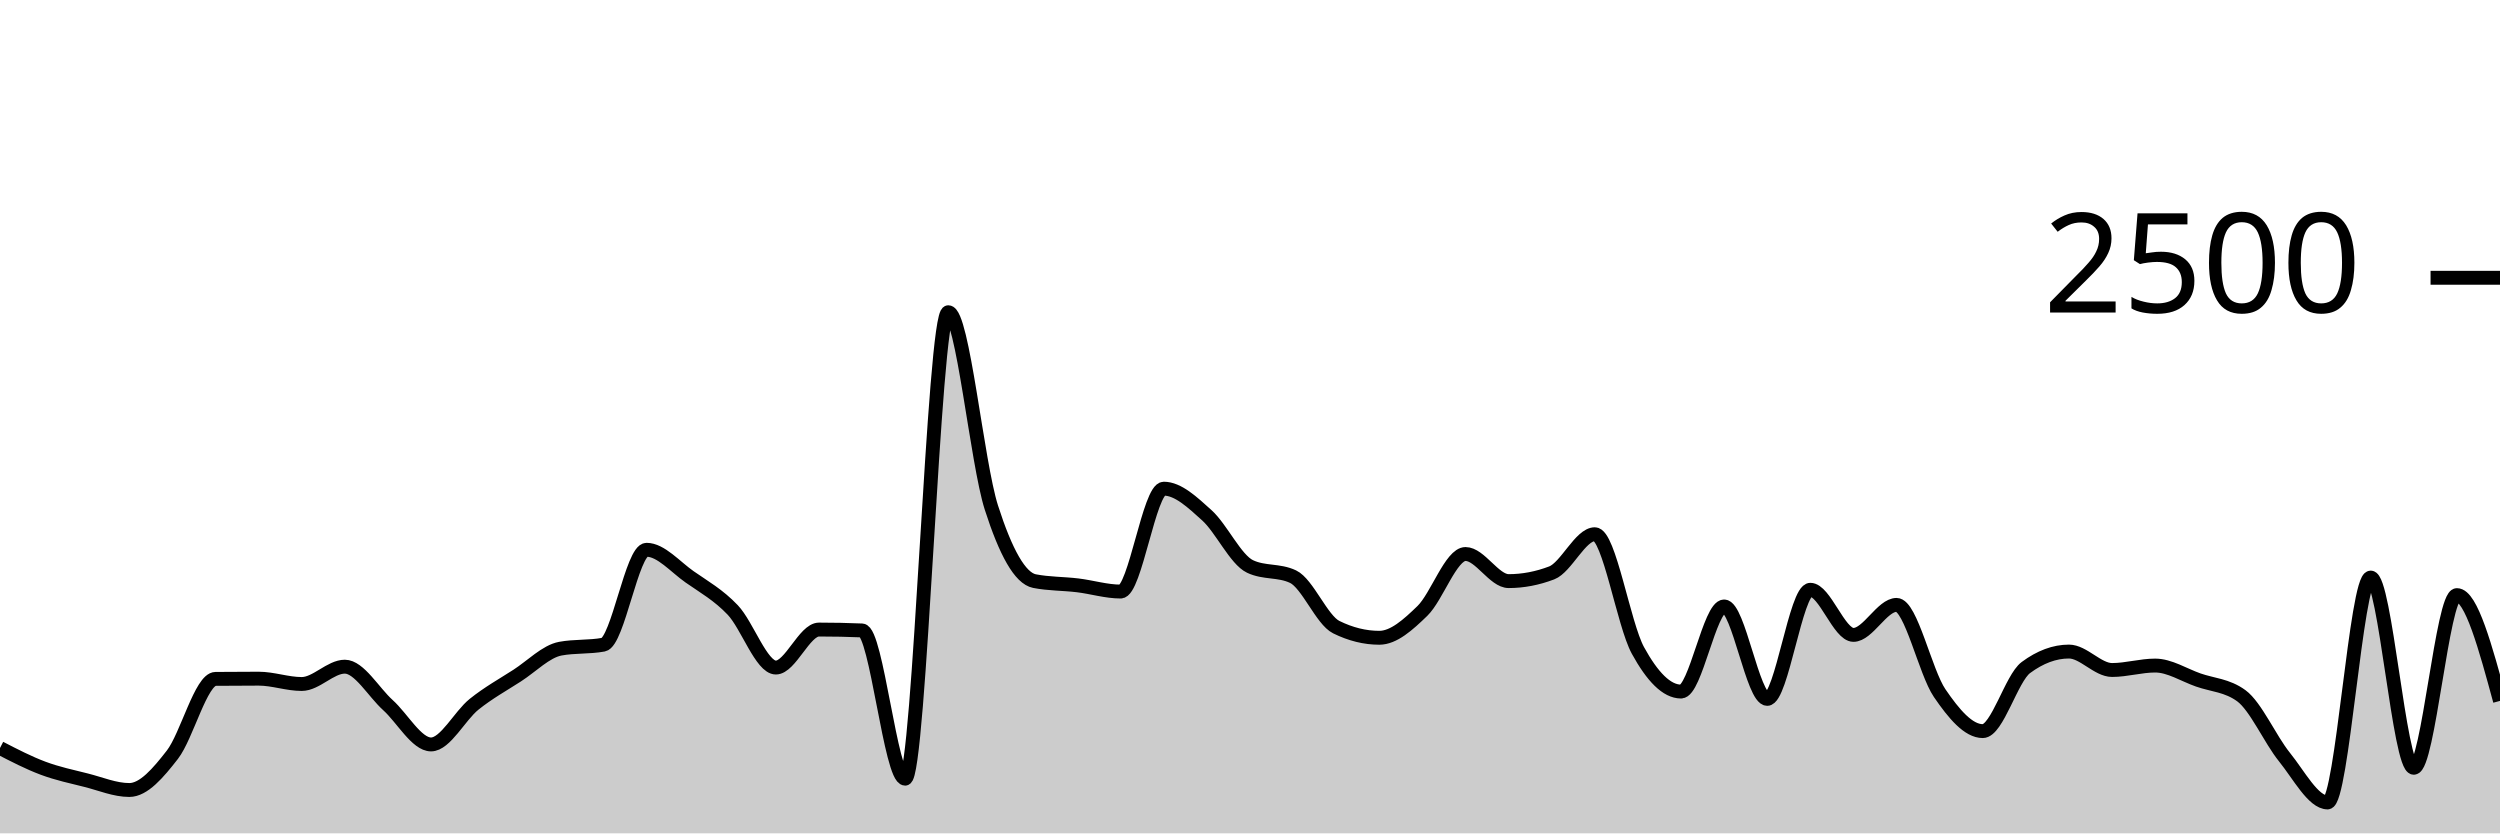
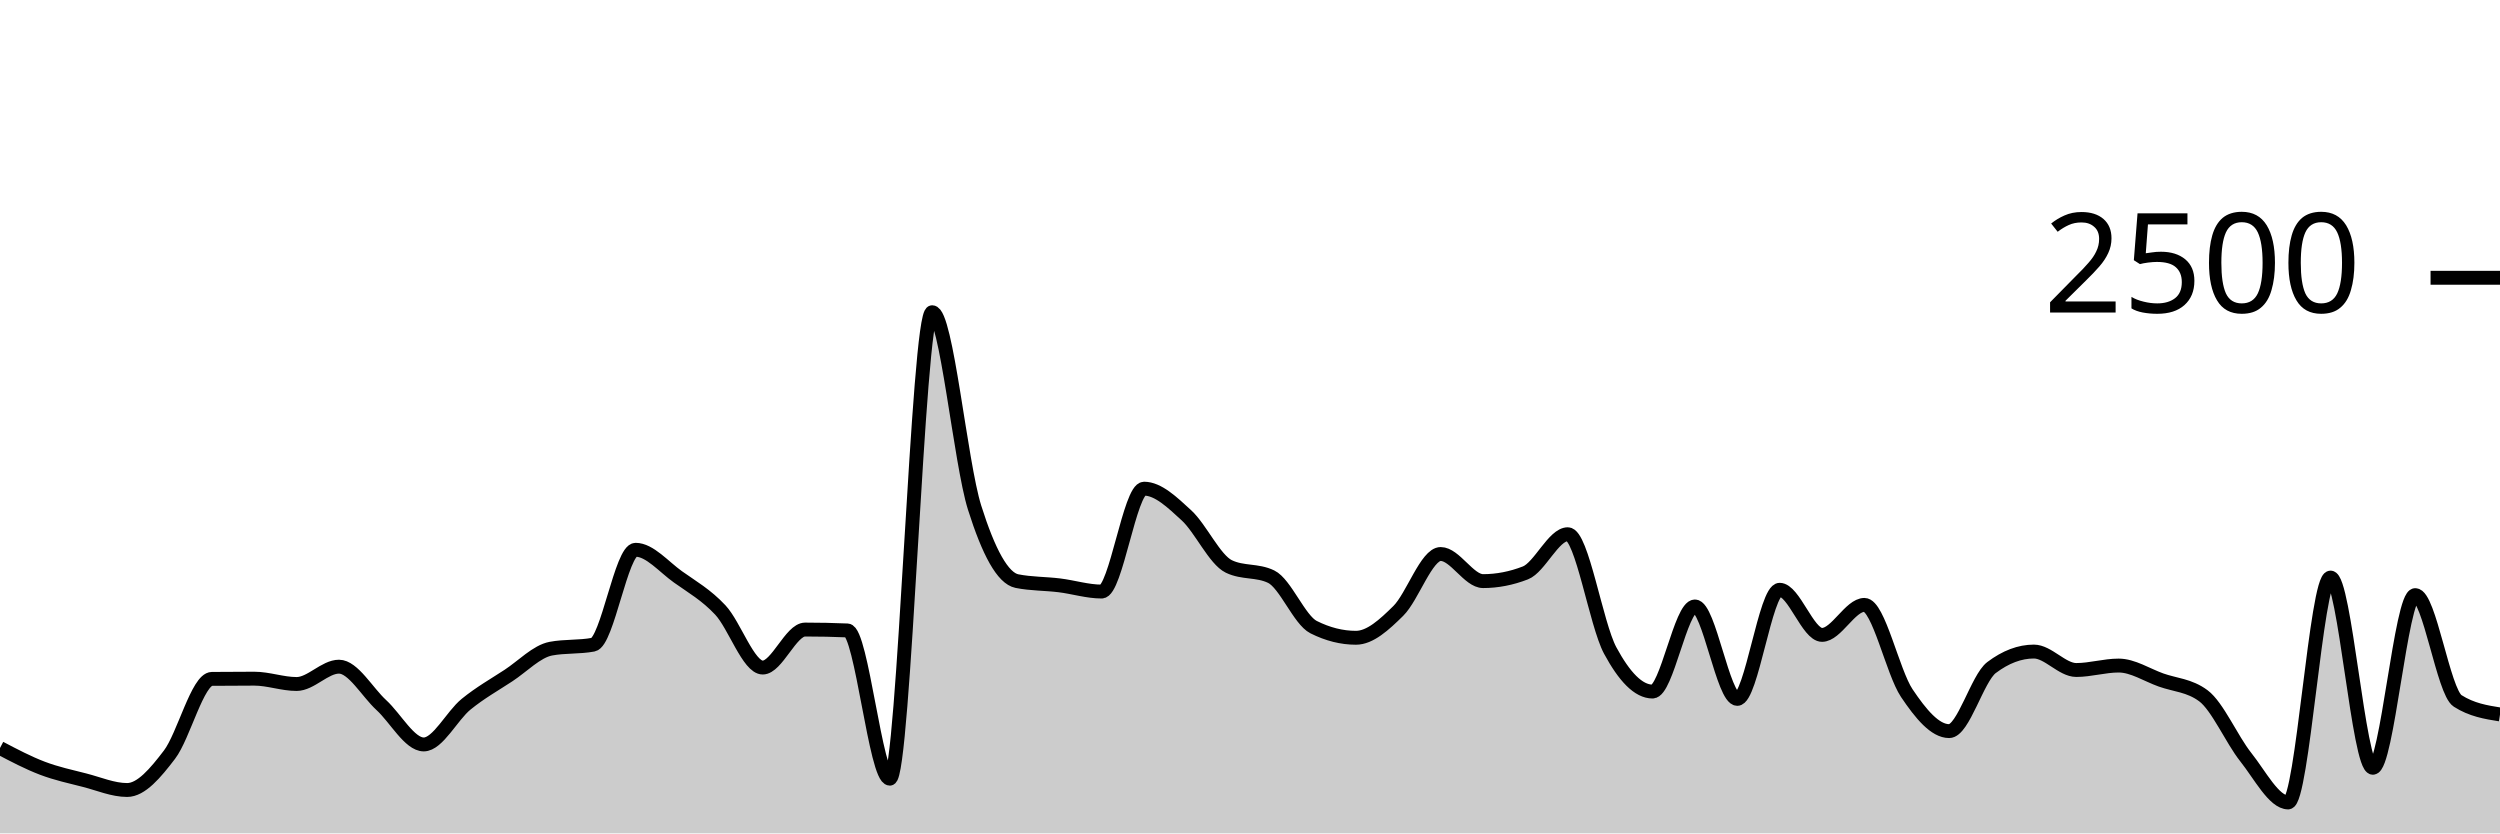
<svg xmlns="http://www.w3.org/2000/svg" viewBox="0 0 180 60">
  <g transform="translate(0,20)">
-     <path class="area" fill="rgba(0, 0, 0, 0.2)" d="M0,33.856C1.034,34.391,2.069,34.925,3.103,35.312C4.138,35.699,5.172,35.915,6.207,36.176C7.241,36.437,8.276,36.88,9.31,36.88C10.345,36.88,11.379,35.669,12.414,34.336C13.448,33.003,14.483,28.891,15.517,28.88C16.552,28.869,17.586,28.864,18.621,28.864C19.655,28.864,20.69,29.248,21.724,29.248C22.759,29.248,23.793,28,24.828,28C25.862,28,26.897,29.835,27.931,30.768C28.966,31.701,30,33.6,31.034,33.6C32.069,33.6,33.103,31.531,34.138,30.704C35.172,29.877,36.207,29.307,37.241,28.64C38.276,27.973,39.31,26.896,40.345,26.704C41.379,26.512,42.414,26.608,43.448,26.416C44.483,26.224,45.517,19.584,46.552,19.584C47.586,19.584,48.621,20.813,49.655,21.536C50.69,22.259,51.724,22.832,52.759,23.92C53.793,25.008,54.828,28.064,55.862,28.064C56.897,28.064,57.931,25.328,58.966,25.328C60,25.328,61.034,25.349,62.069,25.392C63.103,25.435,64.138,36.064,65.172,36.064C66.207,36.064,67.241,2.48,68.276,2.48C69.31,2.48,70.345,13.317,71.379,16.544C72.414,19.771,73.448,21.637,74.483,21.84C75.517,22.043,76.552,22.019,77.586,22.144C78.621,22.269,79.655,22.592,80.69,22.592C81.724,22.592,82.759,15.184,83.793,15.184C84.828,15.184,85.862,16.171,86.897,17.104C87.931,18.037,88.966,20.293,90,20.784C91.034,21.275,92.069,21.029,93.103,21.52C94.138,22.011,95.172,24.64,96.207,25.152C97.241,25.664,98.276,25.92,99.31,25.92C100.345,25.92,101.379,24.989,102.414,23.984C103.448,22.979,104.483,19.888,105.517,19.888C106.552,19.888,107.586,21.84,108.621,21.84C109.655,21.84,110.69,21.643,111.724,21.248C112.759,20.853,113.793,18.464,114.828,18.464C115.862,18.464,116.897,24.944,117.931,26.832C118.966,28.72,120,29.792,121.034,29.792C122.069,29.792,123.103,23.664,124.138,23.664C125.172,23.664,126.207,30.32,127.241,30.32C128.276,30.32,129.31,22.464,130.345,22.464C131.379,22.464,132.414,25.712,133.448,25.712C134.483,25.712,135.517,23.552,136.552,23.552C137.586,23.552,138.621,28.389,139.655,29.904C140.69,31.419,141.724,32.64,142.759,32.64C143.793,32.64,144.828,28.832,145.862,28.064C146.897,27.296,147.931,26.912,148.966,26.912C150,26.912,151.034,28.24,152.069,28.24C153.103,28.24,154.138,27.92,155.172,27.92C156.207,27.92,157.241,28.597,158.276,28.96C159.31,29.323,160.345,29.339,161.379,30.096C162.414,30.853,163.448,33.232,164.483,34.512C165.517,35.792,166.552,37.776,167.586,37.776C168.621,37.776,169.655,21.584,170.69,21.584C171.724,21.584,172.759,35.28,173.793,35.28C174.828,35.28,175.862,22.848,176.897,22.848C177.931,22.848,178.966,26.656,180,30.464L180,40C178.966,40,177.931,40,176.897,40C175.862,40,174.828,40,173.793,40C172.759,40,171.724,40,170.69,40C169.655,40,168.621,40,167.586,40C166.552,40,165.517,40,164.483,40C163.448,40,162.414,40,161.379,40C160.345,40,159.31,40,158.276,40C157.241,40,156.207,40,155.172,40C154.138,40,153.103,40,152.069,40C151.034,40,150,40,148.966,40C147.931,40,146.897,40,145.862,40C144.828,40,143.793,40,142.759,40C141.724,40,140.69,40,139.655,40C138.621,40,137.586,40,136.552,40C135.517,40,134.483,40,133.448,40C132.414,40,131.379,40,130.345,40C129.31,40,128.276,40,127.241,40C126.207,40,125.172,40,124.138,40C123.103,40,122.069,40,121.034,40C120,40,118.966,40,117.931,40C116.897,40,115.862,40,114.828,40C113.793,40,112.759,40,111.724,40C110.69,40,109.655,40,108.621,40C107.586,40,106.552,40,105.517,40C104.483,40,103.448,40,102.414,40C101.379,40,100.345,40,99.31,40C98.276,40,97.241,40,96.207,40C95.172,40,94.138,40,93.103,40C92.069,40,91.034,40,90,40C88.966,40,87.931,40,86.897,40C85.862,40,84.828,40,83.793,40C82.759,40,81.724,40,80.69,40C79.655,40,78.621,40,77.586,40C76.552,40,75.517,40,74.483,40C73.448,40,72.414,40,71.379,40C70.345,40,69.31,40,68.276,40C67.241,40,66.207,40,65.172,40C64.138,40,63.103,40,62.069,40C61.034,40,60,40,58.966,40C57.931,40,56.897,40,55.862,40C54.828,40,53.793,40,52.759,40C51.724,40,50.69,40,49.655,40C48.621,40,47.586,40,46.552,40C45.517,40,44.483,40,43.448,40C42.414,40,41.379,40,40.345,40C39.31,40,38.276,40,37.241,40C36.207,40,35.172,40,34.138,40C33.103,40,32.069,40,31.034,40C30,40,28.966,40,27.931,40C26.897,40,25.862,40,24.828,40C23.793,40,22.759,40,21.724,40C20.69,40,19.655,40,18.621,40C17.586,40,16.552,40,15.517,40C14.483,40,13.448,40,12.414,40C11.379,40,10.345,40,9.31,40C8.276,40,7.241,40,6.207,40C5.172,40,4.138,40,3.103,40C2.069,40,1.034,40,0,40Z" />
-     <path class="line" stroke="black" fill="none" d="M0,33.856C1.034,34.391,2.069,34.925,3.103,35.312C4.138,35.699,5.172,35.915,6.207,36.176C7.241,36.437,8.276,36.88,9.31,36.88C10.345,36.88,11.379,35.669,12.414,34.336C13.448,33.003,14.483,28.891,15.517,28.88C16.552,28.869,17.586,28.864,18.621,28.864C19.655,28.864,20.69,29.248,21.724,29.248C22.759,29.248,23.793,28,24.828,28C25.862,28,26.897,29.835,27.931,30.768C28.966,31.701,30,33.6,31.034,33.6C32.069,33.6,33.103,31.531,34.138,30.704C35.172,29.877,36.207,29.307,37.241,28.64C38.276,27.973,39.31,26.896,40.345,26.704C41.379,26.512,42.414,26.608,43.448,26.416C44.483,26.224,45.517,19.584,46.552,19.584C47.586,19.584,48.621,20.813,49.655,21.536C50.69,22.259,51.724,22.832,52.759,23.92C53.793,25.008,54.828,28.064,55.862,28.064C56.897,28.064,57.931,25.328,58.966,25.328C60,25.328,61.034,25.349,62.069,25.392C63.103,25.435,64.138,36.064,65.172,36.064C66.207,36.064,67.241,2.48,68.276,2.48C69.31,2.48,70.345,13.317,71.379,16.544C72.414,19.771,73.448,21.637,74.483,21.84C75.517,22.043,76.552,22.019,77.586,22.144C78.621,22.269,79.655,22.592,80.69,22.592C81.724,22.592,82.759,15.184,83.793,15.184C84.828,15.184,85.862,16.171,86.897,17.104C87.931,18.037,88.966,20.293,90,20.784C91.034,21.275,92.069,21.029,93.103,21.52C94.138,22.011,95.172,24.64,96.207,25.152C97.241,25.664,98.276,25.92,99.31,25.92C100.345,25.92,101.379,24.989,102.414,23.984C103.448,22.979,104.483,19.888,105.517,19.888C106.552,19.888,107.586,21.84,108.621,21.84C109.655,21.84,110.69,21.643,111.724,21.248C112.759,20.853,113.793,18.464,114.828,18.464C115.862,18.464,116.897,24.944,117.931,26.832C118.966,28.72,120,29.792,121.034,29.792C122.069,29.792,123.103,23.664,124.138,23.664C125.172,23.664,126.207,30.32,127.241,30.32C128.276,30.32,129.31,22.464,130.345,22.464C131.379,22.464,132.414,25.712,133.448,25.712C134.483,25.712,135.517,23.552,136.552,23.552C137.586,23.552,138.621,28.389,139.655,29.904C140.69,31.419,141.724,32.64,142.759,32.64C143.793,32.64,144.828,28.832,145.862,28.064C146.897,27.296,147.931,26.912,148.966,26.912C150,26.912,151.034,28.24,152.069,28.24C153.103,28.24,154.138,27.92,155.172,27.92C156.207,27.92,157.241,28.597,158.276,28.96C159.31,29.323,160.345,29.339,161.379,30.096C162.414,30.853,163.448,33.232,164.483,34.512C165.517,35.792,166.552,37.776,167.586,37.776C168.621,37.776,169.655,21.584,170.69,21.584C171.724,21.584,172.759,35.28,173.793,35.28C174.828,35.28,175.862,22.848,176.897,22.848C177.931,22.848,178.966,26.656,180,30.464" />
+     <path class="area" fill="rgba(0, 0, 0, 0.2)" d="M0,33.856C1.017,34.391,2.034,34.925,3.051,35.312C4.068,35.699,5.085,35.915,6.102,36.176C7.119,36.437,8.136,36.88,9.153,36.88C10.169,36.88,11.186,35.669,12.203,34.336C13.22,33.003,14.237,28.891,15.254,28.88C16.271,28.869,17.288,28.864,18.305,28.864C19.322,28.864,20.339,29.248,21.356,29.248C22.373,29.248,23.39,28,24.407,28C25.424,28,26.441,29.835,27.458,30.768C28.475,31.701,29.492,33.6,30.508,33.6C31.525,33.6,32.542,31.531,33.559,30.704C34.576,29.877,35.593,29.307,36.61,28.64C37.627,27.973,38.644,26.896,39.661,26.704C40.678,26.512,41.695,26.608,42.712,26.416C43.729,26.224,44.746,19.584,45.763,19.584C46.78,19.584,47.797,20.813,48.814,21.536C49.831,22.259,50.847,22.832,51.864,23.92C52.881,25.008,53.898,28.064,54.915,28.064C55.932,28.064,56.949,25.328,57.966,25.328C58.983,25.328,60,25.349,61.017,25.392C62.034,25.435,63.051,36.064,64.068,36.064C65.085,36.064,66.102,2.48,67.119,2.48C68.136,2.48,69.153,13.317,70.169,16.544C71.186,19.771,72.203,21.637,73.22,21.84C74.237,22.043,75.254,22.019,76.271,22.144C77.288,22.269,78.305,22.592,79.322,22.592C80.339,22.592,81.356,15.184,82.373,15.184C83.39,15.184,84.407,16.171,85.424,17.104C86.441,18.037,87.458,20.293,88.475,20.784C89.492,21.275,90.508,21.029,91.525,21.52C92.542,22.011,93.559,24.64,94.576,25.152C95.593,25.664,96.61,25.92,97.627,25.92C98.644,25.92,99.661,24.989,100.678,23.984C101.695,22.979,102.712,19.888,103.729,19.888C104.746,19.888,105.763,21.84,106.78,21.84C107.797,21.84,108.814,21.643,109.831,21.248C110.847,20.853,111.864,18.464,112.881,18.464C113.898,18.464,114.915,24.944,115.932,26.832C116.949,28.72,117.966,29.792,118.983,29.792C120,29.792,121.017,23.664,122.034,23.664C123.051,23.664,124.068,30.32,125.085,30.32C126.102,30.32,127.119,22.464,128.136,22.464C129.153,22.464,130.169,25.712,131.186,25.712C132.203,25.712,133.22,23.552,134.237,23.552C135.254,23.552,136.271,28.389,137.288,29.904C138.305,31.419,139.322,32.64,140.339,32.64C141.356,32.64,142.373,28.832,143.39,28.064C144.407,27.296,145.424,26.912,146.441,26.912C147.458,26.912,148.475,28.24,149.492,28.24C150.508,28.24,151.525,27.92,152.542,27.92C153.559,27.92,154.576,28.597,155.593,28.96C156.61,29.323,157.627,29.339,158.644,30.096C159.661,30.853,160.678,33.232,161.695,34.512C162.712,35.792,163.729,37.776,164.746,37.776C165.763,37.776,166.78,21.584,167.797,21.584C168.814,21.584,169.831,35.28,170.847,35.28C171.864,35.28,172.881,22.848,173.898,22.848C174.915,22.848,175.932,29.813,176.949,30.464C177.966,31.115,178.983,31.277,180,31.44L180,40C178.983,40,177.966,40,176.949,40C175.932,40,174.915,40,173.898,40C172.881,40,171.864,40,170.847,40C169.831,40,168.814,40,167.797,40C166.78,40,165.763,40,164.746,40C163.729,40,162.712,40,161.695,40C160.678,40,159.661,40,158.644,40C157.627,40,156.61,40,155.593,40C154.576,40,153.559,40,152.542,40C151.525,40,150.508,40,149.492,40C148.475,40,147.458,40,146.441,40C145.424,40,144.407,40,143.39,40C142.373,40,141.356,40,140.339,40C139.322,40,138.305,40,137.288,40C136.271,40,135.254,40,134.237,40C133.22,40,132.203,40,131.186,40C130.169,40,129.153,40,128.136,40C127.119,40,126.102,40,125.085,40C124.068,40,123.051,40,122.034,40C121.017,40,120,40,118.983,40C117.966,40,116.949,40,115.932,40C114.915,40,113.898,40,112.881,40C111.864,40,110.847,40,109.831,40C108.814,40,107.797,40,106.78,40C105.763,40,104.746,40,103.729,40C102.712,40,101.695,40,100.678,40C99.661,40,98.644,40,97.627,40C96.61,40,95.593,40,94.576,40C93.559,40,92.542,40,91.525,40C90.508,40,89.492,40,88.475,40C87.458,40,86.441,40,85.424,40C84.407,40,83.39,40,82.373,40C81.356,40,80.339,40,79.322,40C78.305,40,77.288,40,76.271,40C75.254,40,74.237,40,73.22,40C72.203,40,71.186,40,70.169,40C69.153,40,68.136,40,67.119,40C66.102,40,65.085,40,64.068,40C63.051,40,62.034,40,61.017,40C60,40,58.983,40,57.966,40C56.949,40,55.932,40,54.915,40C53.898,40,52.881,40,51.864,40C50.847,40,49.831,40,48.814,40C47.797,40,46.78,40,45.763,40C44.746,40,43.729,40,42.712,40C41.695,40,40.678,40,39.661,40C38.644,40,37.627,40,36.61,40C35.593,40,34.576,40,33.559,40C32.542,40,31.525,40,30.508,40C29.492,40,28.475,40,27.458,40C26.441,40,25.424,40,24.407,40C23.39,40,22.373,40,21.356,40C20.339,40,19.322,40,18.305,40C17.288,40,16.271,40,15.254,40C14.237,40,13.22,40,12.203,40C11.186,40,10.169,40,9.153,40C8.136,40,7.119,40,6.102,40C5.085,40,4.068,40,3.051,40C2.034,40,1.017,40,0,40Z" />
+     <path class="line" stroke="black" fill="none" d="M0,33.856C1.017,34.391,2.034,34.925,3.051,35.312C4.068,35.699,5.085,35.915,6.102,36.176C7.119,36.437,8.136,36.88,9.153,36.88C10.169,36.88,11.186,35.669,12.203,34.336C13.22,33.003,14.237,28.891,15.254,28.88C16.271,28.869,17.288,28.864,18.305,28.864C19.322,28.864,20.339,29.248,21.356,29.248C22.373,29.248,23.39,28,24.407,28C25.424,28,26.441,29.835,27.458,30.768C28.475,31.701,29.492,33.6,30.508,33.6C31.525,33.6,32.542,31.531,33.559,30.704C34.576,29.877,35.593,29.307,36.61,28.64C37.627,27.973,38.644,26.896,39.661,26.704C40.678,26.512,41.695,26.608,42.712,26.416C43.729,26.224,44.746,19.584,45.763,19.584C46.78,19.584,47.797,20.813,48.814,21.536C49.831,22.259,50.847,22.832,51.864,23.92C52.881,25.008,53.898,28.064,54.915,28.064C55.932,28.064,56.949,25.328,57.966,25.328C58.983,25.328,60,25.349,61.017,25.392C62.034,25.435,63.051,36.064,64.068,36.064C65.085,36.064,66.102,2.48,67.119,2.48C68.136,2.48,69.153,13.317,70.169,16.544C71.186,19.771,72.203,21.637,73.22,21.84C74.237,22.043,75.254,22.019,76.271,22.144C77.288,22.269,78.305,22.592,79.322,22.592C80.339,22.592,81.356,15.184,82.373,15.184C83.39,15.184,84.407,16.171,85.424,17.104C86.441,18.037,87.458,20.293,88.475,20.784C89.492,21.275,90.508,21.029,91.525,21.52C92.542,22.011,93.559,24.64,94.576,25.152C95.593,25.664,96.61,25.92,97.627,25.92C98.644,25.92,99.661,24.989,100.678,23.984C101.695,22.979,102.712,19.888,103.729,19.888C104.746,19.888,105.763,21.84,106.78,21.84C107.797,21.84,108.814,21.643,109.831,21.248C110.847,20.853,111.864,18.464,112.881,18.464C113.898,18.464,114.915,24.944,115.932,26.832C116.949,28.72,117.966,29.792,118.983,29.792C120,29.792,121.017,23.664,122.034,23.664C123.051,23.664,124.068,30.32,125.085,30.32C126.102,30.32,127.119,22.464,128.136,22.464C129.153,22.464,130.169,25.712,131.186,25.712C132.203,25.712,133.22,23.552,134.237,23.552C135.254,23.552,136.271,28.389,137.288,29.904C138.305,31.419,139.322,32.64,140.339,32.64C141.356,32.64,142.373,28.832,143.39,28.064C144.407,27.296,145.424,26.912,146.441,26.912C147.458,26.912,148.475,28.24,149.492,28.24C150.508,28.24,151.525,27.92,152.542,27.92C153.559,27.92,154.576,28.597,155.593,28.96C156.61,29.323,157.627,29.339,158.644,30.096C159.661,30.853,160.678,33.232,161.695,34.512C162.712,35.792,163.729,37.776,164.746,37.776C165.763,37.776,166.78,21.584,167.797,21.584C168.814,21.584,169.831,35.28,170.847,35.28C171.864,35.28,172.881,22.848,173.898,22.848C174.915,22.848,175.932,29.813,176.949,30.464C177.966,31.115,178.983,31.277,180,31.44" />
    <path class="axis-ceiling" stroke-width="1" stroke="black" fill="none" d="M175,0L180,0" />
    <text class="axis-ceiling-label" font-family="sans-serif" text-anchor="end" font-size="10px" x="170" y="2.5">2500</text>
  </g>
</svg>
